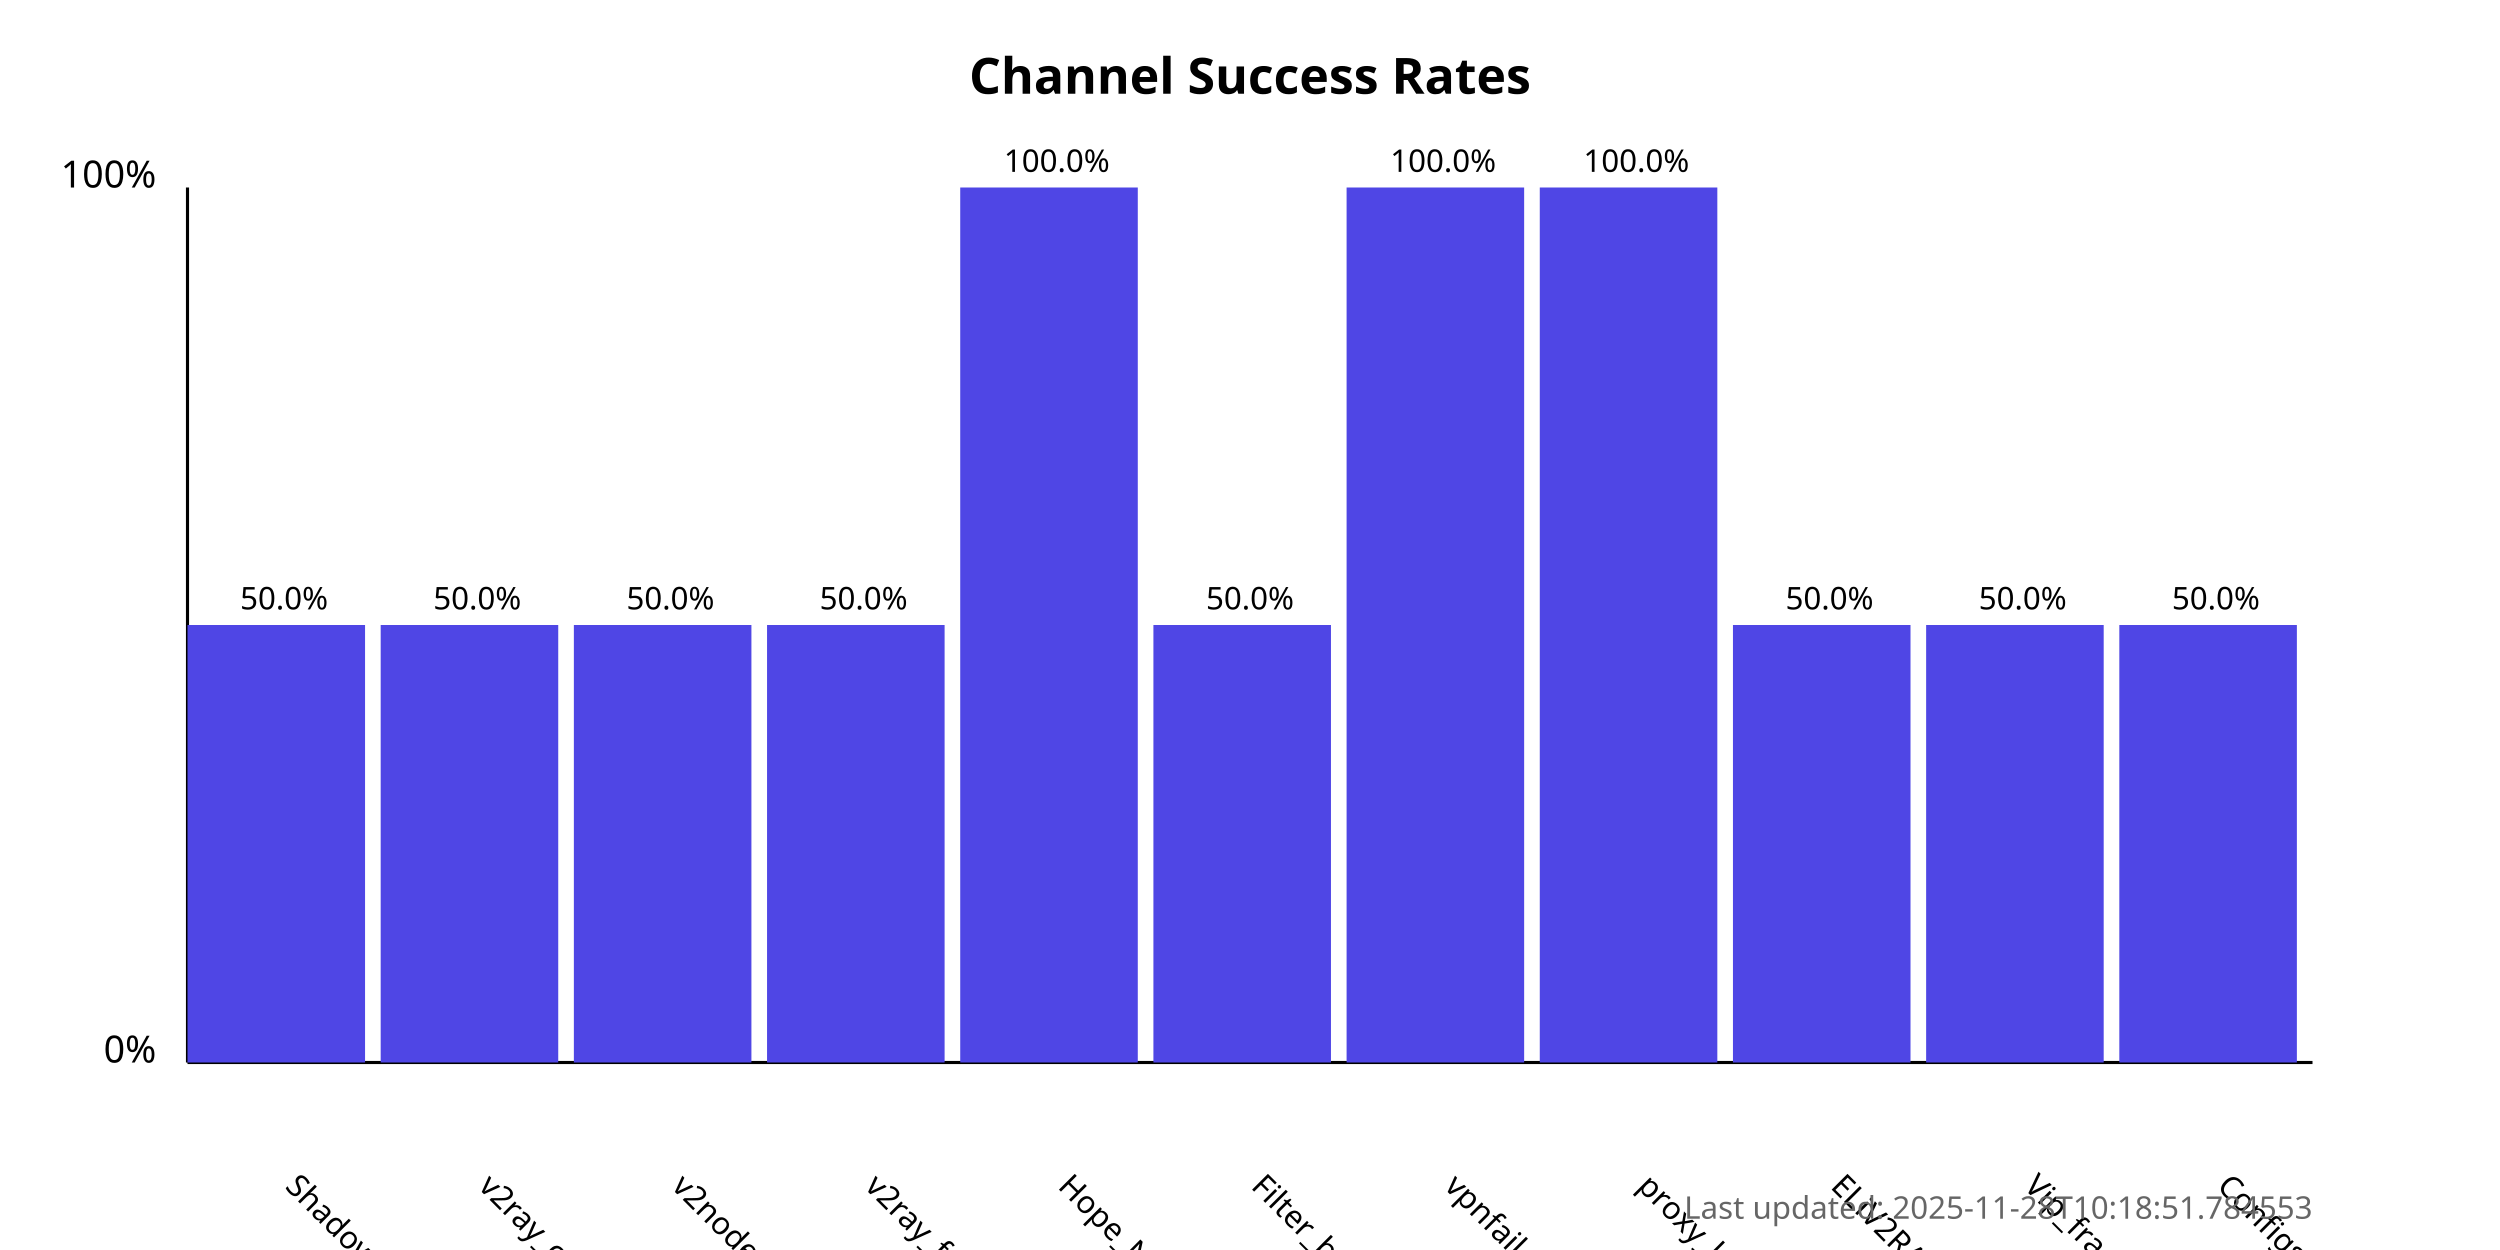
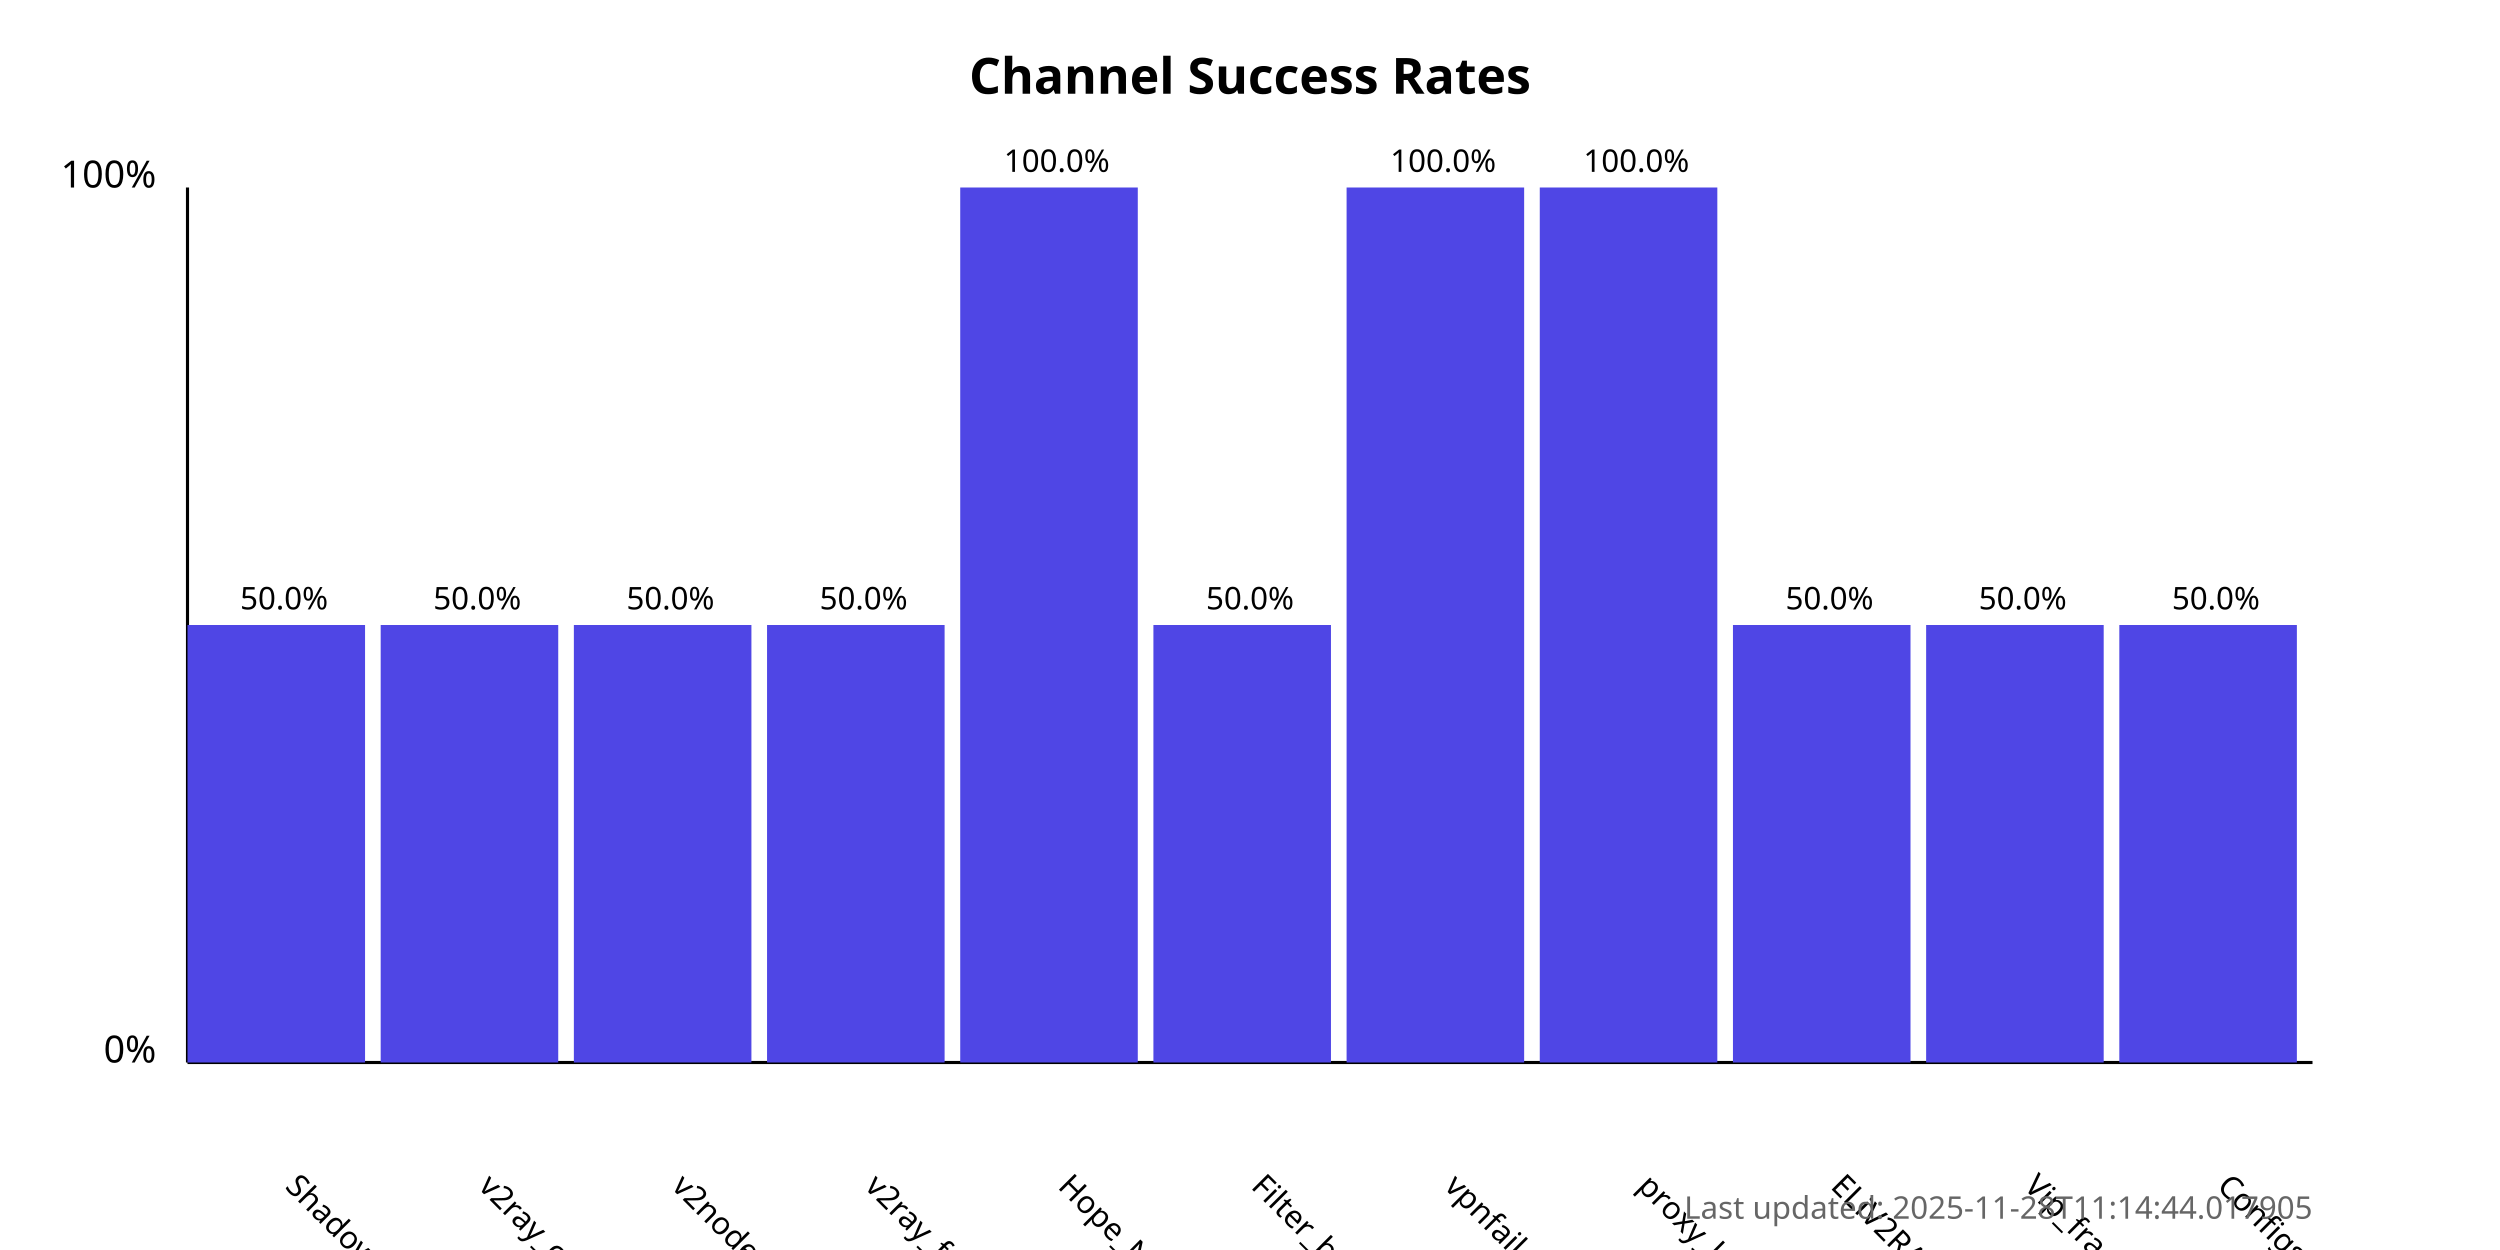
<svg xmlns="http://www.w3.org/2000/svg" width="800" height="400">
  <style>
            .chart-title { font: bold 16px sans-serif; }
            .axis-label { font: 12px sans-serif; }
            .tick-label { font: 10px sans-serif; }
            .bar { fill: #4f46e5; }
            .bar:hover { fill: #6366f1; }
            .timestamp { font: 10px sans-serif; fill: #666; }
        </style>
  <text x="400.0" y="30" text-anchor="middle" class="chart-title">
            Channel Success Rates
        </text>
  <line x1="60" y1="340" x2="60" y2="60" stroke="black" stroke-width="1" />
  <line x1="60" y1="340" x2="740" y2="340" stroke="black" stroke-width="1" />
  <text x="50" y="340" text-anchor="end" class="axis-label">0%</text>
  <text x="50" y="60" text-anchor="end" class="axis-label">100%</text>
  <g>
    <rect x="60" y="200.0" width="56.818" height="140.0" class="bar" />
    <text x="90.909" y="380" transform="rotate(45, 90.90909, 380)" text-anchor="start" class="tick-label">
                ShadowProxy66
            </text>
    <text x="90.909" y="195.0" text-anchor="middle" class="tick-label">
                50.0%
            </text>
  </g>
  <g>
    <rect x="121.818" y="200.0" width="56.818" height="140.0" class="bar" />
    <text x="152.727" y="380" transform="rotate(45, 152.7273, 380)" text-anchor="start" class="tick-label">
                v2ray_configs_pool
            </text>
    <text x="152.727" y="195.0" text-anchor="middle" class="tick-label">
                50.0%
            </text>
  </g>
  <g>
    <rect x="183.636" y="200.0" width="56.818" height="140.0" class="bar" />
    <text x="214.545" y="380" transform="rotate(45, 214.5455, 380)" text-anchor="start" class="tick-label">
                v2nodes
            </text>
    <text x="214.545" y="195.0" text-anchor="middle" class="tick-label">
                50.0%
            </text>
  </g>
  <g>
    <rect x="245.455" y="200.0" width="56.818" height="140.0" class="bar" />
    <text x="276.364" y="380" transform="rotate(45, 276.3636, 380)" text-anchor="start" class="tick-label">
                v2ray_free_conf
            </text>
    <text x="276.364" y="195.0" text-anchor="middle" class="tick-label">
                50.0%
            </text>
  </g>
  <g>
    <rect x="307.273" y="60.0" width="56.818" height="280.0" class="bar" />
    <text x="338.182" y="380" transform="rotate(45, 338.1818, 380)" text-anchor="start" class="tick-label">
                Hope_Net
            </text>
    <text x="338.182" y="55.0" text-anchor="middle" class="tick-label">
                100.0%
            </text>
  </g>
  <g>
    <rect x="369.091" y="200.0" width="56.818" height="140.0" class="bar" />
    <text x="400.0" y="380" transform="rotate(45, 400.0, 380)" text-anchor="start" class="tick-label">
                Filter_breaker
            </text>
    <text x="400.0" y="195.0" text-anchor="middle" class="tick-label">
                50.0%
            </text>
  </g>
  <g>
    <rect x="430.909" y="60.0" width="56.818" height="280.0" class="bar" />
    <text x="461.818" y="380" transform="rotate(45, 461.8182, 380)" text-anchor="start" class="tick-label">
                vpnfail_vless
            </text>
    <text x="461.818" y="55.0" text-anchor="middle" class="tick-label">
                100.0%
            </text>
  </g>
  <g>
    <rect x="492.727" y="60.0" width="56.818" height="280.0" class="bar" />
    <text x="523.636" y="380" transform="rotate(45, 523.6364, 380)" text-anchor="start" class="tick-label">
                proxy_kafee
            </text>
    <text x="523.636" y="55.0" text-anchor="middle" class="tick-label">
                100.0%
            </text>
  </g>
  <g>
    <rect x="554.545" y="200.0" width="56.818" height="140.0" class="bar" />
    <text x="585.455" y="380" transform="rotate(45, 585.4545, 380)" text-anchor="start" class="tick-label">
                ELiV2RAY
            </text>
    <text x="585.455" y="195.0" text-anchor="middle" class="tick-label">
                50.0%
            </text>
  </g>
  <g>
    <rect x="616.364" y="200.0" width="56.818" height="140.0" class="bar" />
    <text x="647.273" y="380" transform="rotate(45, 647.2727, 380)" text-anchor="start" class="tick-label">
                Vip_fragment_v2ray
            </text>
    <text x="647.273" y="195.0" text-anchor="middle" class="tick-label">
                50.0%
            </text>
  </g>
  <g>
    <rect x="678.182" y="200.0" width="56.818" height="140.0" class="bar" />
    <text x="709.091" y="380" transform="rotate(45, 709.0909, 380)" text-anchor="start" class="tick-label">
                ConfigsHubPlus
            </text>
    <text x="709.091" y="195.0" text-anchor="middle" class="tick-label">
                50.0%
            </text>
  </g>
  <text x="740" y="390" text-anchor="end" class="timestamp">
-             Last updated: 2025-11-28T10:18:51.784553
+             Last updated: 2025-11-28T11:14:44.017905
        </text>
</svg>
